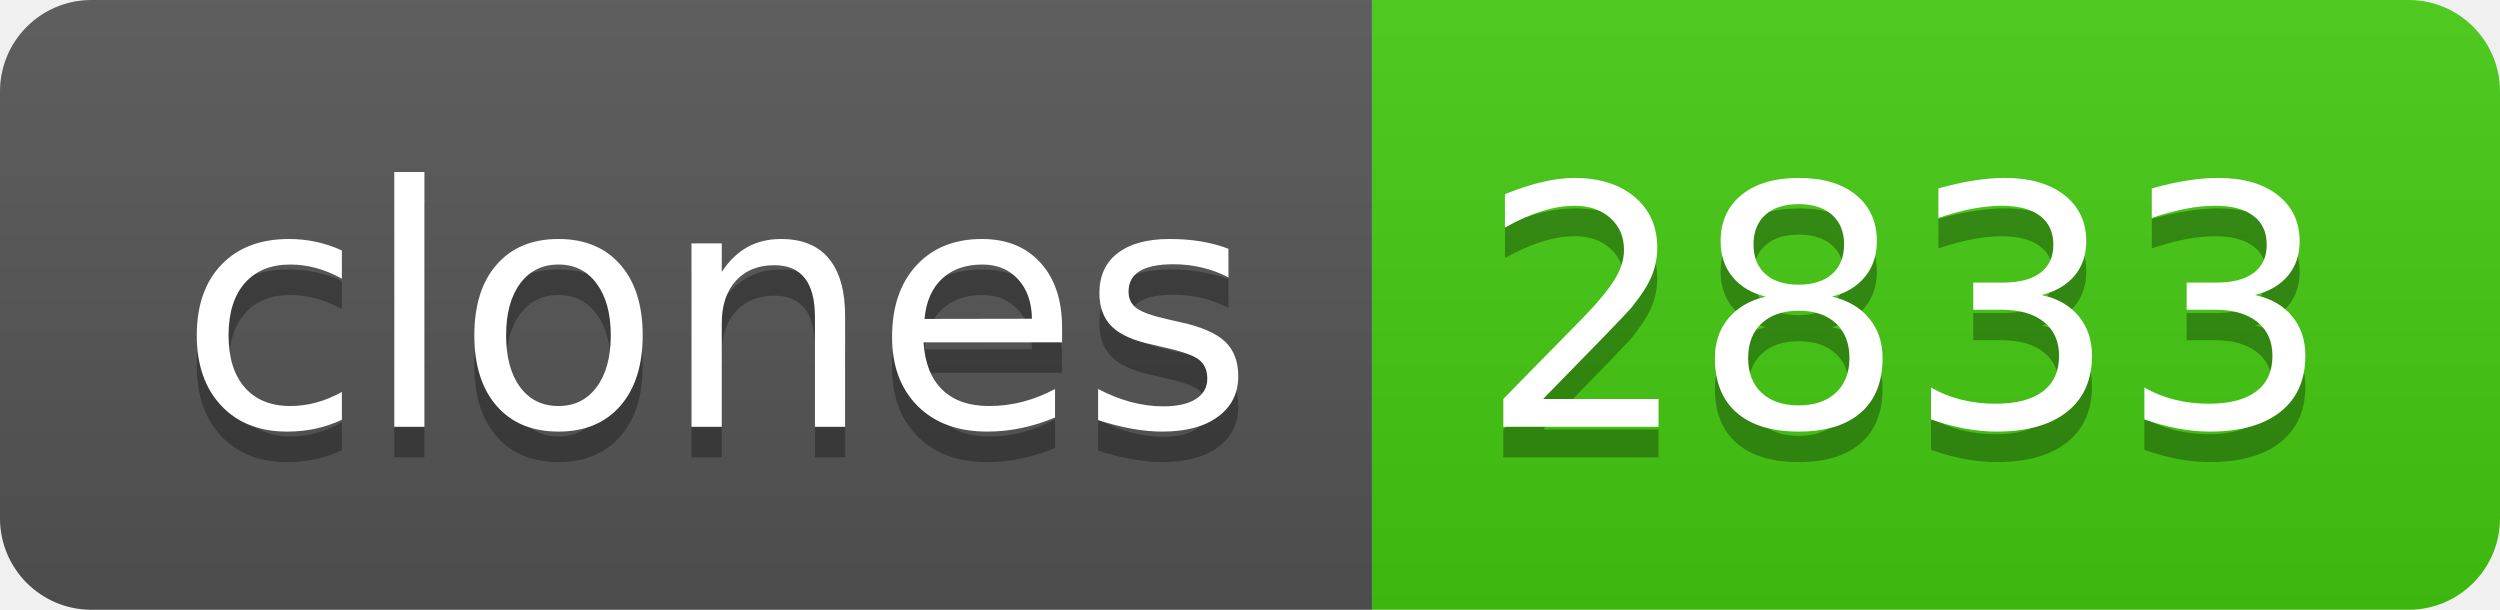
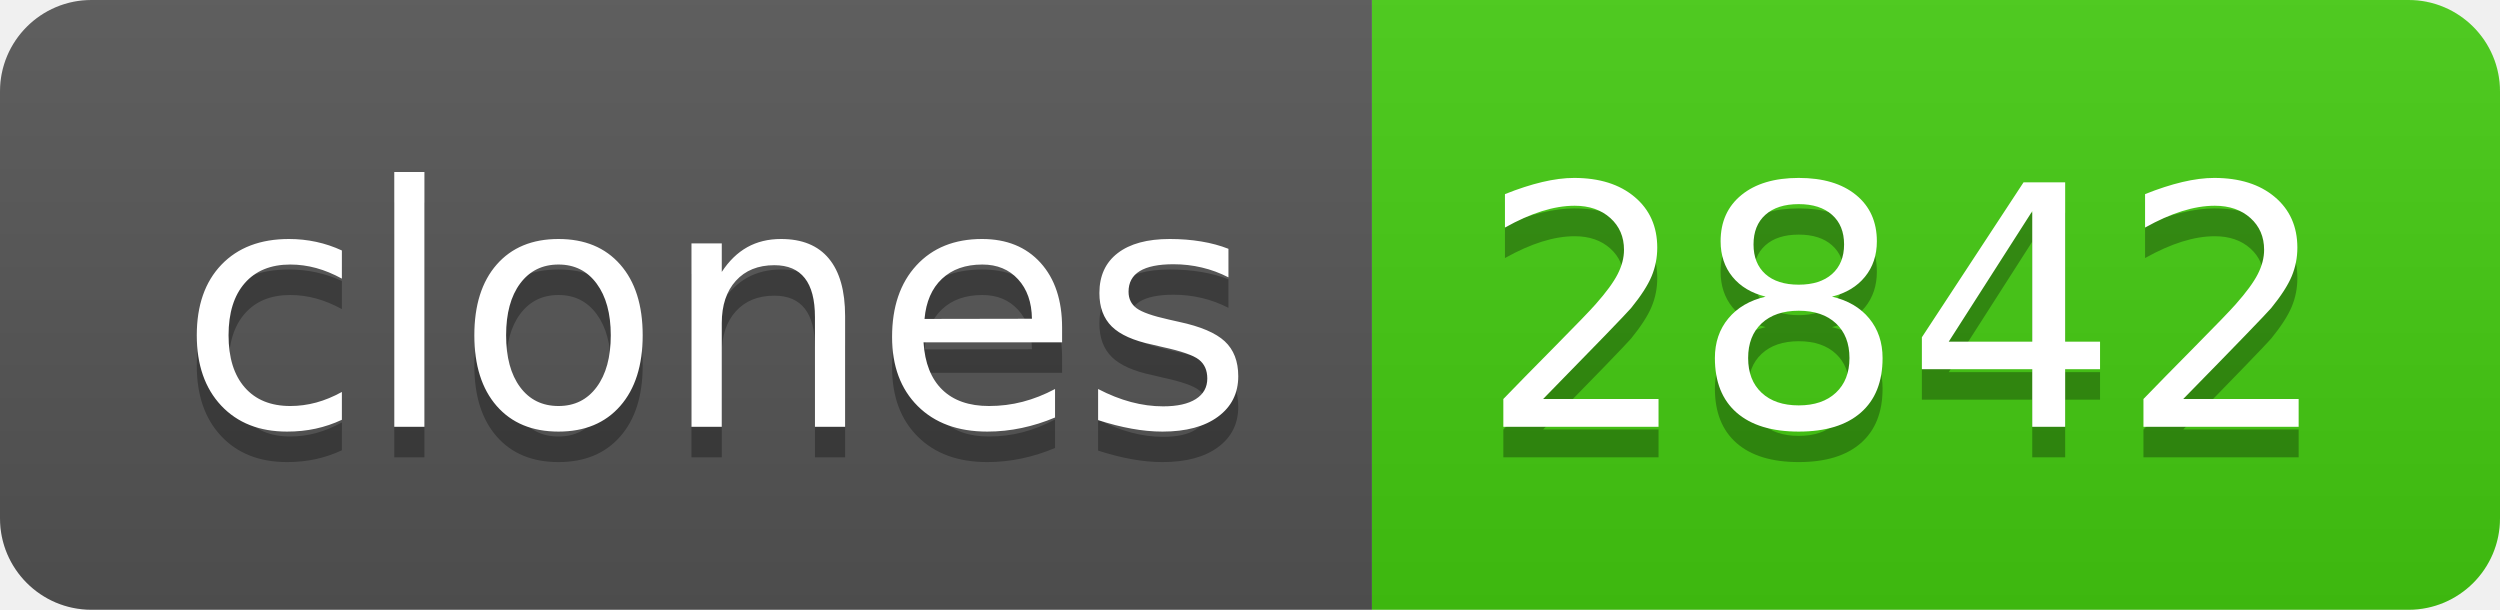
- <svg xmlns="http://www.w3.org/2000/svg" width="82" height="20" role="img" aria-label="clones: 2833">
+ <svg xmlns="http://www.w3.org/2000/svg" width="82" height="20" role="img" aria-label="clones: 2842">
  <linearGradient id="s" x2="0" y2="100%">
    <stop offset="0" stop-color="#bbb" stop-opacity=".1" />
    <stop offset="1" stop-opacity=".1" />
  </linearGradient>
  <clipPath id="r">
    <rect width="82" height="20" rx="3" fill="#fff" />
  </clipPath>
  <g clip-path="url(#r)">
    <rect width="45" height="20" fill="#555" />
    <rect x="45" width="37" height="20" fill="#4c1" />
    <rect width="82" height="20" fill="url(#s)" />
  </g>
  <g fill="#fff" text-anchor="middle" font-family="Verdana,Geneva,DejaVu Sans,sans-serif" text-rendering="geometricPrecision" font-size="110">
    <text aria-hidden="true" x="235" y="150" fill="#010101" fill-opacity=".3" transform="scale(.1)" textLength="350">clones</text>
    <text x="235" y="140" transform="scale(.1)" fill="#fff" textLength="350">clones</text>
-     <text aria-hidden="true" x="625" y="150" fill="#010101" fill-opacity=".3" transform="scale(.1)" textLength="270">2833</text>
-     <text x="625" y="140" transform="scale(.1)" fill="#fff" textLength="270">2833</text>
+     <text aria-hidden="true" x="625" y="150" fill="#010101" fill-opacity=".3" transform="scale(.1)" textLength="270">2842</text>
+     <text x="625" y="140" transform="scale(.1)" fill="#fff" textLength="270">2842</text>
  </g>
</svg>
